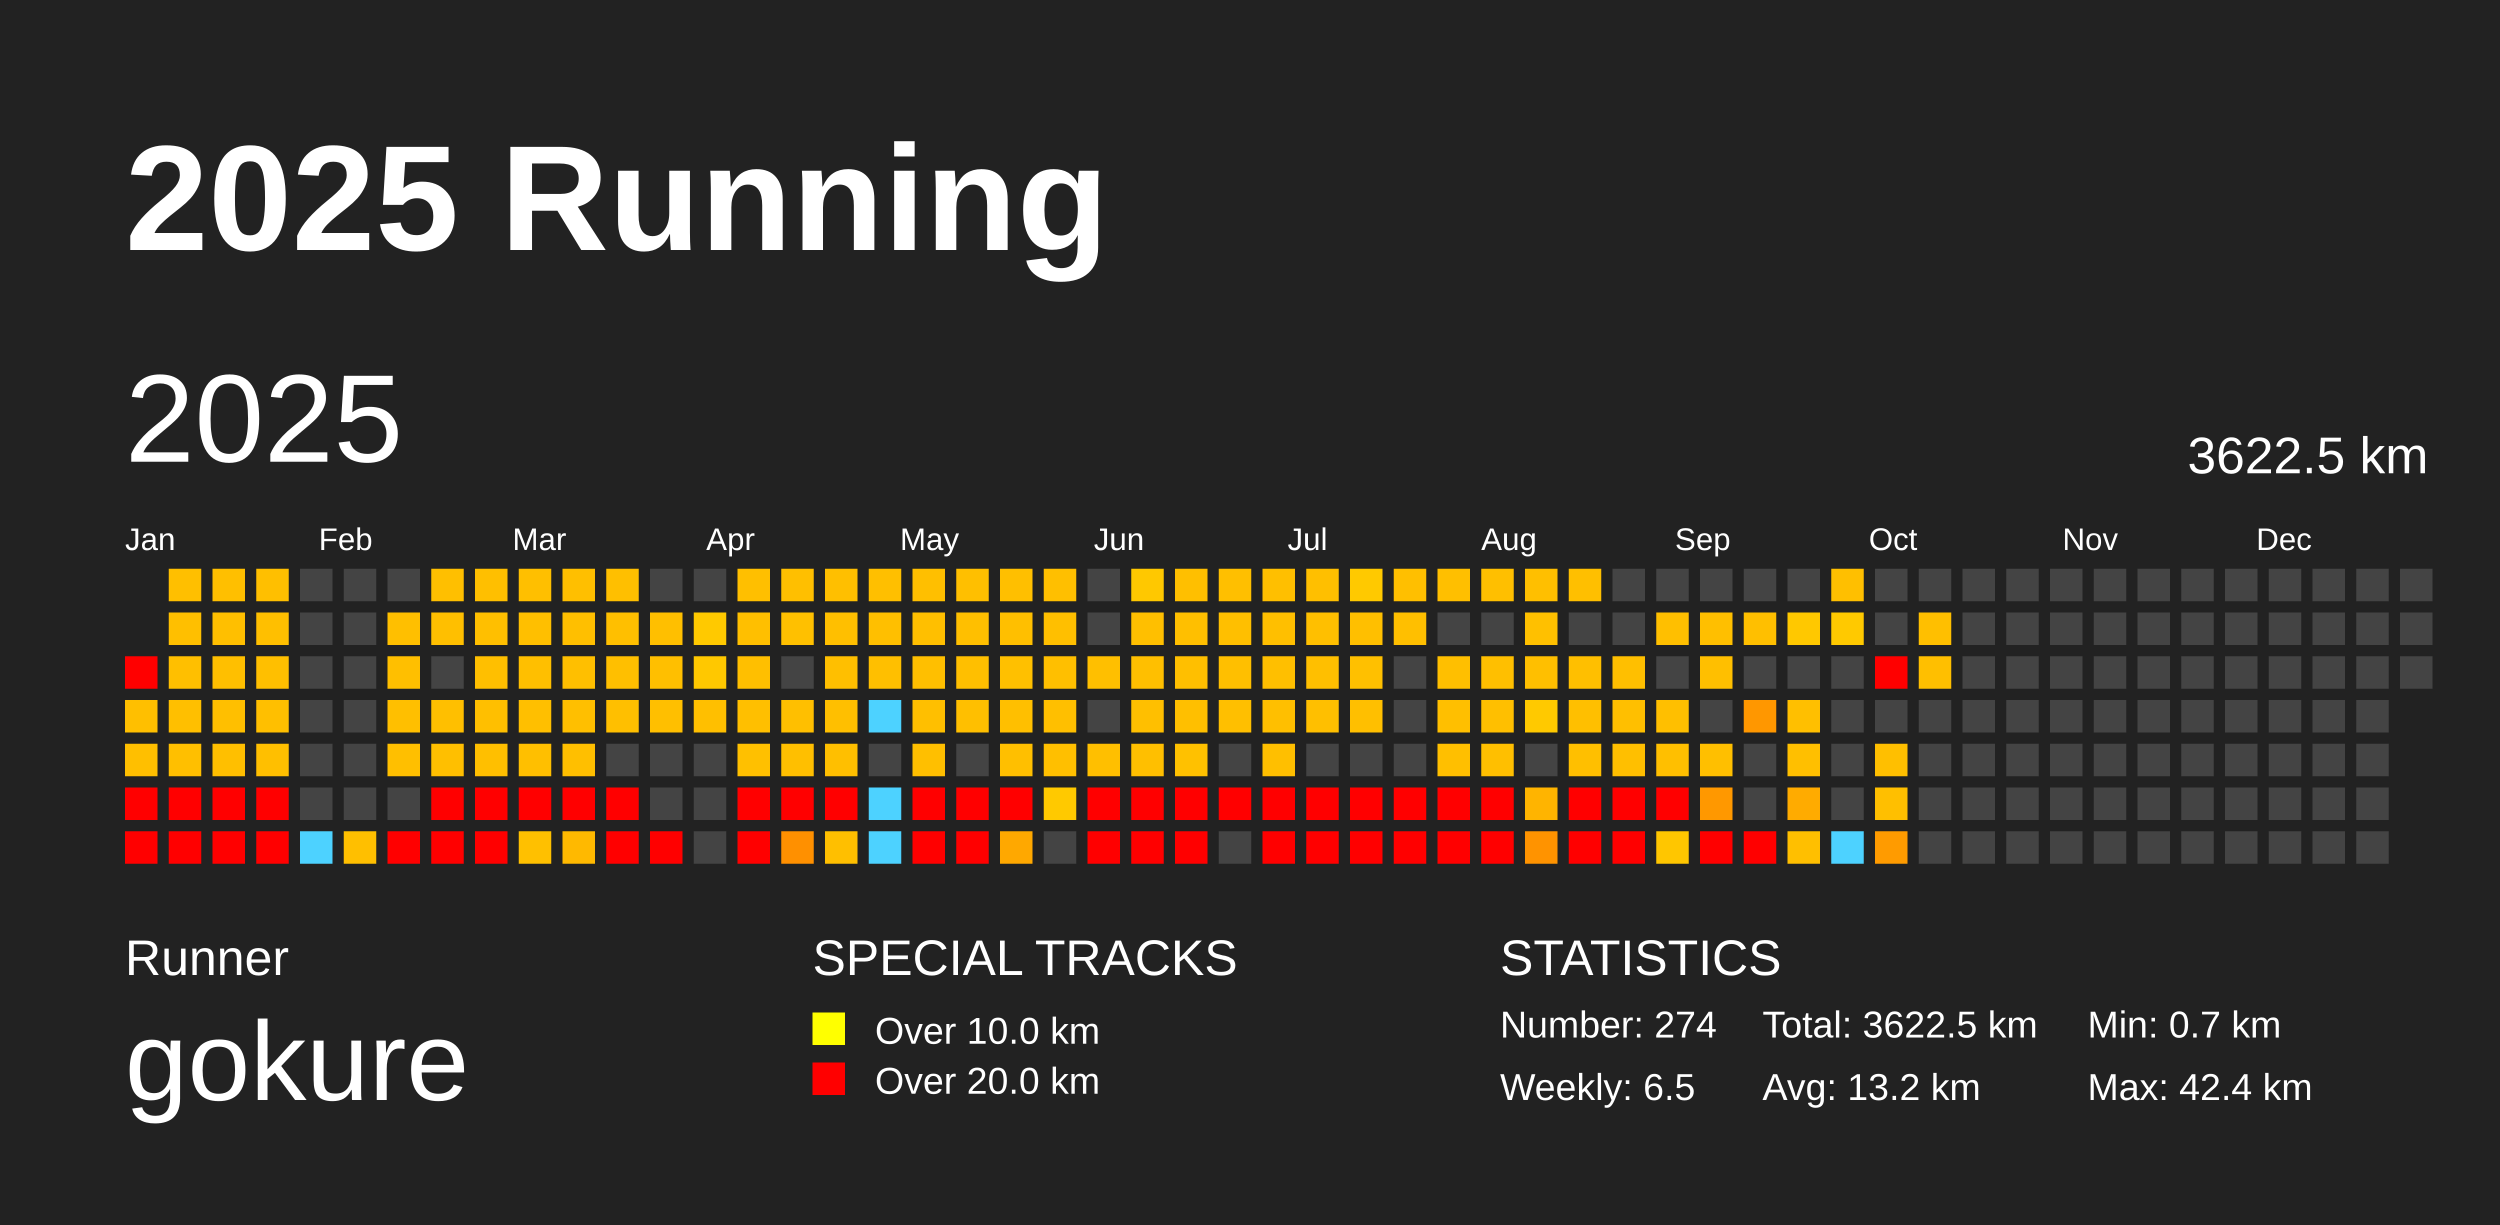
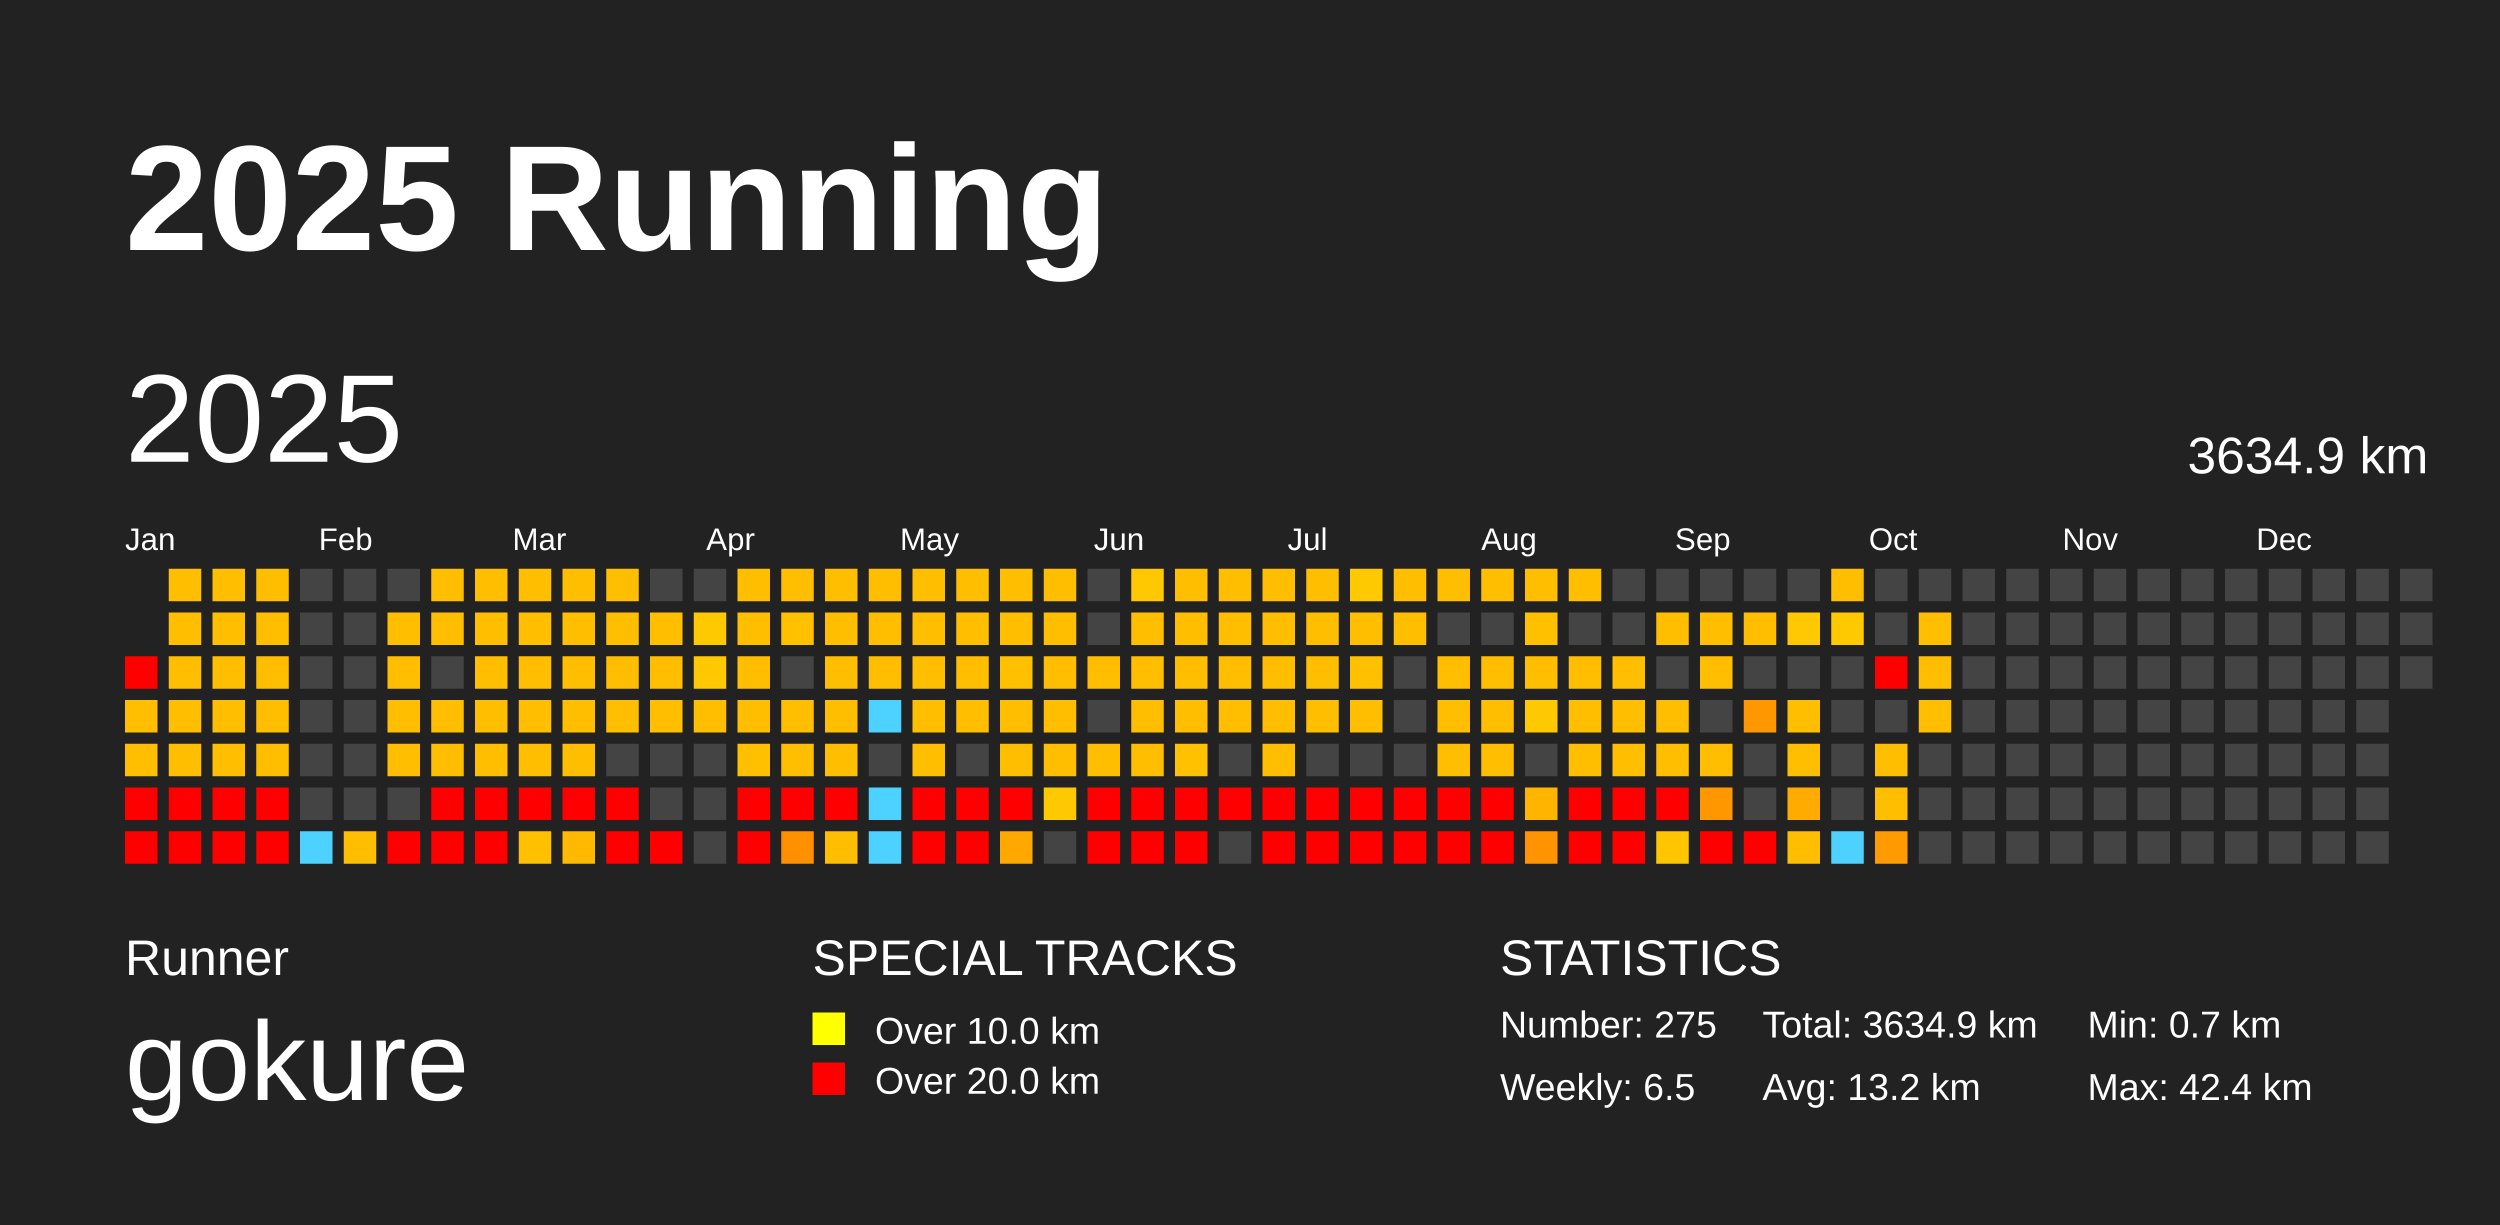
<svg xmlns="http://www.w3.org/2000/svg" baseProfile="full" height="98mm" version="1.1" viewBox="0,0,200,98" width="200mm">
  <defs />
  <rect fill="#222222" height="98" width="200" x="0" y="0" />
  <text fill="#FFFFFF" style="font-size:12px; font-family:Arial; font-weight:bold;" x="10" y="20">2025 Running</text>
  <text fill="#FFFFFF" style="font-size:4px; font-family:Arial" x="10" y="78">Runner</text>
  <text fill="#FFFFFF" style="font-size:9px; font-family:Arial" x="10" y="88">gokure</text>
  <text fill="#FFFFFF" style="font-size:4px; font-family:Arial" x="65" y="78">SPECIAL TRACKS</text>
  <rect fill="yellow" height="2.6" width="2.6" x="65" y="81" />
  <text fill="#FFFFFF" style="font-size:3px; font-family:Arial" x="70" y="83.5">Over 10.0 km</text>
  <rect fill="red" height="2.6" width="2.6" x="65" y="85" />
  <text fill="#FFFFFF" style="font-size:3px; font-family:Arial" x="70" y="87.5">Over 20.0 km</text>
  <text fill="#FFFFFF" style="font-size:4px; font-family:Arial" x="120" y="78">STATISTICS</text>
-   <text fill="#FFFFFF" style="font-size:3px; font-family:Arial" x="120" y="83">Number: 274</text>
+   <text fill="#FFFFFF" style="font-size:3px; font-family:Arial" x="120" y="83">Number: 275</text>
  <text fill="#FFFFFF" style="font-size:3px; font-family:Arial" x="120" y="88">Weekly: 6.5</text>
-   <text fill="#FFFFFF" style="font-size:3px; font-family:Arial" x="141" y="83">Total: 3622.5 km</text>
+   <text fill="#FFFFFF" style="font-size:3px; font-family:Arial" x="141" y="83">Total: 3634.9 km</text>
  <text fill="#FFFFFF" style="font-size:3px; font-family:Arial" x="141" y="88">Avg: 13.2 km</text>
  <text fill="#FFFFFF" style="font-size:3px; font-family:Arial" x="167" y="83">Min: 0.7 km</text>
  <text fill="#FFFFFF" style="font-size:3px; font-family:Arial" x="167" y="88">Max: 42.4 km</text>
  <text dominant-baseline="hanging" fill="#FFFFFF" style="font-size:10.0px; font-family:Arial;" x="10" y="30">2025</text>
-   <text dominant-baseline="hanging" fill="#FFFFFF" style="font-size:4.125px; font-family:Arial;" x="175" y="35">3622.5 km</text>
+   <text dominant-baseline="hanging" fill="#FFFFFF" style="font-size:4.125px; font-family:Arial;" x="175" y="35">3634.9 km</text>
  <text fill="#FFFFFF" style="font-size:2.5px; font-family:Arial" x="10.0" y="44">Jan</text>
  <text fill="#FFFFFF" style="font-size:2.5px; font-family:Arial" x="25.5" y="44">Feb</text>
  <text fill="#FFFFFF" style="font-size:2.5px; font-family:Arial" x="41.0" y="44">Mar</text>
  <text fill="#FFFFFF" style="font-size:2.5px; font-family:Arial" x="56.5" y="44">Apr</text>
  <text fill="#FFFFFF" style="font-size:2.5px; font-family:Arial" x="72.0" y="44">May</text>
  <text fill="#FFFFFF" style="font-size:2.5px; font-family:Arial" x="87.5" y="44">Jun</text>
  <text fill="#FFFFFF" style="font-size:2.5px; font-family:Arial" x="103.0" y="44">Jul</text>
  <text fill="#FFFFFF" style="font-size:2.5px; font-family:Arial" x="118.5" y="44">Aug</text>
  <text fill="#FFFFFF" style="font-size:2.5px; font-family:Arial" x="134.0" y="44">Sep</text>
  <text fill="#FFFFFF" style="font-size:2.5px; font-family:Arial" x="149.5" y="44">Oct</text>
  <text fill="#FFFFFF" style="font-size:2.5px; font-family:Arial" x="165.0" y="44">Nov</text>
  <text fill="#FFFFFF" style="font-size:2.5px; font-family:Arial" x="180.5" y="44">Dec</text>
  <rect fill="red" height="2.6" width="2.6" x="10.0" y="52.5" />
  <rect fill="#ffbf00" height="2.6" width="2.6" x="10.0" y="56.0" />
  <rect fill="#ffbf00" height="2.6" width="2.6" x="10.0" y="59.5" />
  <rect fill="red" height="2.6" width="2.6" x="10.0" y="63.0" />
  <rect fill="red" height="2.6" width="2.6" x="10.0" y="66.5" />
  <rect fill="#ffbf00" height="2.6" width="2.6" x="13.5" y="45.5" />
  <rect fill="#ffbf00" height="2.6" width="2.6" x="13.5" y="49.0" />
  <rect fill="#ffbf00" height="2.6" width="2.6" x="13.5" y="52.5" />
  <rect fill="#ffbf00" height="2.6" width="2.6" x="13.5" y="56.0" />
  <rect fill="#ffbf00" height="2.6" width="2.6" x="13.5" y="59.5" />
  <rect fill="red" height="2.6" width="2.6" x="13.5" y="63.0" />
  <rect fill="red" height="2.6" width="2.6" x="13.5" y="66.5" />
  <rect fill="#ffbf00" height="2.6" width="2.6" x="17.0" y="45.5" />
  <rect fill="#ffbf00" height="2.6" width="2.6" x="17.0" y="49.0" />
  <rect fill="#ffbf00" height="2.6" width="2.6" x="17.0" y="52.5" />
  <rect fill="#ffbf00" height="2.6" width="2.6" x="17.0" y="56.0" />
  <rect fill="#ffbf00" height="2.6" width="2.6" x="17.0" y="59.5" />
  <rect fill="red" height="2.6" width="2.6" x="17.0" y="63.0" />
  <rect fill="red" height="2.6" width="2.6" x="17.0" y="66.5" />
  <rect fill="#ffbf00" height="2.6" width="2.6" x="20.5" y="45.5" />
  <rect fill="#ffbf00" height="2.6" width="2.6" x="20.5" y="49.0" />
  <rect fill="#ffbf00" height="2.6" width="2.6" x="20.5" y="52.5" />
  <rect fill="#ffbf00" height="2.6" width="2.6" x="20.5" y="56.0" />
  <rect fill="#ffbf00" height="2.6" width="2.6" x="20.5" y="59.5" />
  <rect fill="red" height="2.6" width="2.6" x="20.5" y="63.0" />
  <rect fill="red" height="2.6" width="2.6" x="20.5" y="66.5" />
  <rect fill="#444444" height="2.6" width="2.6" x="24.0" y="45.5" />
  <rect fill="#444444" height="2.6" width="2.6" x="24.0" y="49.0" />
  <rect fill="#444444" height="2.6" width="2.6" x="24.0" y="52.5" />
  <rect fill="#444444" height="2.6" width="2.6" x="24.0" y="56.0" />
  <rect fill="#444444" height="2.6" width="2.6" x="24.0" y="59.5" />
  <rect fill="#444444" height="2.6" width="2.6" x="24.0" y="63.0" />
  <rect fill="#4dd2ff" height="2.6" width="2.6" x="24.0" y="66.5" />
  <rect fill="#444444" height="2.6" width="2.6" x="27.5" y="45.5" />
  <rect fill="#444444" height="2.6" width="2.6" x="27.5" y="49.0" />
  <rect fill="#444444" height="2.6" width="2.6" x="27.5" y="52.5" />
  <rect fill="#444444" height="2.6" width="2.6" x="27.5" y="56.0" />
  <rect fill="#444444" height="2.6" width="2.6" x="27.5" y="59.5" />
  <rect fill="#444444" height="2.6" width="2.6" x="27.5" y="63.0" />
  <rect fill="#ffbf00" height="2.6" width="2.6" x="27.5" y="66.5" />
  <rect fill="#444444" height="2.6" width="2.6" x="31.0" y="45.5" />
  <rect fill="#ffbf00" height="2.6" width="2.6" x="31.0" y="49.0" />
  <rect fill="#ffbf00" height="2.6" width="2.6" x="31.0" y="52.5" />
  <rect fill="#ffbf00" height="2.6" width="2.6" x="31.0" y="56.0" />
  <rect fill="#ffbf00" height="2.6" width="2.6" x="31.0" y="59.5" />
  <rect fill="#444444" height="2.6" width="2.6" x="31.0" y="63.0" />
  <rect fill="red" height="2.6" width="2.6" x="31.0" y="66.5" />
  <rect fill="#ffbf00" height="2.6" width="2.6" x="34.5" y="45.5" />
  <rect fill="#ffbf00" height="2.6" width="2.6" x="34.5" y="49.0" />
  <rect fill="#444444" height="2.6" width="2.6" x="34.5" y="52.5" />
  <rect fill="#ffbf00" height="2.6" width="2.6" x="34.5" y="56.0" />
  <rect fill="#ffbf00" height="2.6" width="2.6" x="34.5" y="59.5" />
  <rect fill="red" height="2.6" width="2.6" x="34.5" y="63.0" />
  <rect fill="red" height="2.6" width="2.6" x="34.5" y="66.5" />
  <rect fill="#ffbf00" height="2.6" width="2.6" x="38.0" y="45.5" />
  <rect fill="#ffbf00" height="2.6" width="2.6" x="38.0" y="49.0" />
  <rect fill="#ffbf00" height="2.6" width="2.6" x="38.0" y="52.5" />
  <rect fill="#ffbf00" height="2.6" width="2.6" x="38.0" y="56.0" />
  <rect fill="#ffbf00" height="2.6" width="2.6" x="38.0" y="59.5" />
  <rect fill="red" height="2.6" width="2.6" x="38.0" y="63.0" />
  <rect fill="red" height="2.6" width="2.6" x="38.0" y="66.5" />
  <rect fill="#ffbf00" height="2.6" width="2.6" x="41.5" y="45.5" />
  <rect fill="#ffbf00" height="2.6" width="2.6" x="41.5" y="49.0" />
  <rect fill="#ffbf00" height="2.6" width="2.6" x="41.5" y="52.5" />
  <rect fill="#ffbf00" height="2.6" width="2.6" x="41.5" y="56.0" />
  <rect fill="#ffbf00" height="2.6" width="2.6" x="41.5" y="59.5" />
  <rect fill="red" height="2.6" width="2.6" x="41.5" y="63.0" />
  <rect fill="#ffc000" height="2.6" width="2.6" x="41.5" y="66.5" />
  <rect fill="#ffbf00" height="2.6" width="2.6" x="45.0" y="45.5" />
  <rect fill="#ffbf00" height="2.6" width="2.6" x="45.0" y="49.0" />
  <rect fill="#ffbf00" height="2.6" width="2.6" x="45.0" y="52.5" />
  <rect fill="#ffbf00" height="2.6" width="2.6" x="45.0" y="56.0" />
  <rect fill="#ffbf00" height="2.6" width="2.6" x="45.0" y="59.5" />
  <rect fill="red" height="2.6" width="2.6" x="45.0" y="63.0" />
  <rect fill="#ffb900" height="2.6" width="2.6" x="45.0" y="66.5" />
  <rect fill="#ffbf00" height="2.6" width="2.6" x="48.5" y="45.5" />
  <rect fill="#ffbf00" height="2.6" width="2.6" x="48.5" y="49.0" />
  <rect fill="#ffbf00" height="2.6" width="2.6" x="48.5" y="52.5" />
  <rect fill="#ffbf00" height="2.6" width="2.6" x="48.5" y="56.0" />
  <rect fill="#444444" height="2.6" width="2.6" x="48.5" y="59.5" />
  <rect fill="red" height="2.6" width="2.6" x="48.5" y="63.0" />
  <rect fill="red" height="2.6" width="2.6" x="48.5" y="66.5" />
  <rect fill="#444444" height="2.6" width="2.6" x="52.0" y="45.5" />
  <rect fill="#ffbf00" height="2.6" width="2.6" x="52.0" y="49.0" />
  <rect fill="#ffbf00" height="2.6" width="2.6" x="52.0" y="52.5" />
  <rect fill="#ffbf00" height="2.6" width="2.6" x="52.0" y="56.0" />
  <rect fill="#444444" height="2.6" width="2.6" x="52.0" y="59.5" />
  <rect fill="#444444" height="2.6" width="2.6" x="52.0" y="63.0" />
  <rect fill="red" height="2.6" width="2.6" x="52.0" y="66.5" />
  <rect fill="#444444" height="2.6" width="2.6" x="55.5" y="45.5" />
  <rect fill="#ffc900" height="2.6" width="2.6" x="55.5" y="49.0" />
  <rect fill="#ffc800" height="2.6" width="2.6" x="55.5" y="52.5" />
  <rect fill="#ffbf00" height="2.6" width="2.6" x="55.5" y="56.0" />
  <rect fill="#444444" height="2.6" width="2.6" x="55.5" y="59.5" />
  <rect fill="#444444" height="2.6" width="2.6" x="55.5" y="63.0" />
  <rect fill="#444444" height="2.6" width="2.6" x="55.5" y="66.5" />
  <rect fill="#ffbf00" height="2.6" width="2.6" x="59.0" y="45.5" />
  <rect fill="#ffbf00" height="2.6" width="2.6" x="59.0" y="49.0" />
  <rect fill="#ffbf00" height="2.6" width="2.6" x="59.0" y="52.5" />
  <rect fill="#ffbf00" height="2.6" width="2.6" x="59.0" y="56.0" />
  <rect fill="#ffc000" height="2.6" width="2.6" x="59.0" y="59.5" />
  <rect fill="red" height="2.6" width="2.6" x="59.0" y="63.0" />
  <rect fill="red" height="2.6" width="2.6" x="59.0" y="66.5" />
  <rect fill="#ffbf00" height="2.6" width="2.6" x="62.5" y="45.5" />
  <rect fill="#ffc000" height="2.6" width="2.6" x="62.5" y="49.0" />
  <rect fill="#444444" height="2.6" width="2.6" x="62.5" y="52.5" />
  <rect fill="#ffbf00" height="2.6" width="2.6" x="62.5" y="56.0" />
  <rect fill="#ffbf00" height="2.6" width="2.6" x="62.5" y="59.5" />
  <rect fill="red" height="2.6" width="2.6" x="62.5" y="63.0" />
  <rect fill="#ff9000" height="2.6" width="2.6" x="62.5" y="66.5" />
  <rect fill="#ffbf00" height="2.6" width="2.6" x="66.0" y="45.5" />
  <rect fill="#ffbf00" height="2.6" width="2.6" x="66.0" y="49.0" />
  <rect fill="#ffbf00" height="2.6" width="2.6" x="66.0" y="52.5" />
  <rect fill="#ffbf00" height="2.6" width="2.6" x="66.0" y="56.0" />
  <rect fill="#ffbf00" height="2.6" width="2.6" x="66.0" y="59.5" />
  <rect fill="red" height="2.6" width="2.6" x="66.0" y="63.0" />
  <rect fill="#ffbf00" height="2.6" width="2.6" x="66.0" y="66.5" />
  <rect fill="#ffbf00" height="2.6" width="2.6" x="69.5" y="45.5" />
  <rect fill="#ffbf00" height="2.6" width="2.6" x="69.5" y="49.0" />
  <rect fill="#ffbf00" height="2.6" width="2.6" x="69.5" y="52.5" />
  <rect fill="#4dd2ff" height="2.6" width="2.6" x="69.5" y="56.0" />
  <rect fill="#444444" height="2.6" width="2.6" x="69.5" y="59.5" />
  <rect fill="#4dd2ff" height="2.6" width="2.6" x="69.5" y="63.0" />
  <rect fill="#4dd2ff" height="2.6" width="2.6" x="69.5" y="66.5" />
  <rect fill="#ffbf00" height="2.6" width="2.6" x="73.0" y="45.5" />
  <rect fill="#ffbf00" height="2.6" width="2.6" x="73.0" y="49.0" />
  <rect fill="#ffbf00" height="2.6" width="2.6" x="73.0" y="52.5" />
  <rect fill="#ffbf00" height="2.6" width="2.6" x="73.0" y="56.0" />
  <rect fill="#ffbf00" height="2.6" width="2.6" x="73.0" y="59.5" />
  <rect fill="red" height="2.6" width="2.6" x="73.0" y="63.0" />
  <rect fill="red" height="2.6" width="2.6" x="73.0" y="66.5" />
  <rect fill="#ffbf00" height="2.6" width="2.6" x="76.5" y="45.5" />
  <rect fill="#ffbf00" height="2.6" width="2.6" x="76.5" y="49.0" />
  <rect fill="#ffbf00" height="2.6" width="2.6" x="76.5" y="52.5" />
  <rect fill="#ffbf00" height="2.6" width="2.6" x="76.5" y="56.0" />
  <rect fill="#444444" height="2.6" width="2.6" x="76.5" y="59.5" />
  <rect fill="red" height="2.6" width="2.6" x="76.5" y="63.0" />
  <rect fill="red" height="2.6" width="2.6" x="76.5" y="66.5" />
  <rect fill="#ffbf00" height="2.6" width="2.6" x="80.0" y="45.5" />
  <rect fill="#ffbf00" height="2.6" width="2.6" x="80.0" y="49.0" />
  <rect fill="#ffc000" height="2.6" width="2.6" x="80.0" y="52.5" />
  <rect fill="#ffbf00" height="2.6" width="2.6" x="80.0" y="56.0" />
  <rect fill="#ffbf00" height="2.6" width="2.6" x="80.0" y="59.5" />
  <rect fill="red" height="2.6" width="2.6" x="80.0" y="63.0" />
  <rect fill="#ffa800" height="2.6" width="2.6" x="80.0" y="66.5" />
  <rect fill="#ffbf00" height="2.6" width="2.6" x="83.5" y="45.5" />
  <rect fill="#ffbf00" height="2.6" width="2.6" x="83.5" y="49.0" />
  <rect fill="#ffbf00" height="2.6" width="2.6" x="83.5" y="52.5" />
  <rect fill="#ffbf00" height="2.6" width="2.6" x="83.5" y="56.0" />
  <rect fill="#ffbf00" height="2.6" width="2.6" x="83.5" y="59.5" />
  <rect fill="#ffc900" height="2.6" width="2.6" x="83.5" y="63.0" />
  <rect fill="#444444" height="2.6" width="2.6" x="83.5" y="66.5" />
  <rect fill="#444444" height="2.6" width="2.6" x="87.0" y="45.5" />
  <rect fill="#444444" height="2.6" width="2.6" x="87.0" y="49.0" />
  <rect fill="#ffbf00" height="2.6" width="2.6" x="87.0" y="52.5" />
  <rect fill="#444444" height="2.6" width="2.6" x="87.0" y="56.0" />
  <rect fill="#ffbf00" height="2.6" width="2.6" x="87.0" y="59.5" />
  <rect fill="red" height="2.6" width="2.6" x="87.0" y="63.0" />
  <rect fill="red" height="2.6" width="2.6" x="87.0" y="66.5" />
  <rect fill="#ffc800" height="2.6" width="2.6" x="90.5" y="45.5" />
  <rect fill="#ffbf00" height="2.6" width="2.6" x="90.5" y="49.0" />
  <rect fill="#ffbf00" height="2.6" width="2.6" x="90.5" y="52.5" />
  <rect fill="#ffbf00" height="2.6" width="2.6" x="90.5" y="56.0" />
  <rect fill="#ffbf00" height="2.6" width="2.6" x="90.5" y="59.5" />
  <rect fill="red" height="2.6" width="2.6" x="90.5" y="63.0" />
  <rect fill="red" height="2.6" width="2.6" x="90.5" y="66.5" />
  <rect fill="#ffbf00" height="2.6" width="2.6" x="94.0" y="45.5" />
  <rect fill="#ffbf00" height="2.6" width="2.6" x="94.0" y="49.0" />
  <rect fill="#ffbf00" height="2.6" width="2.6" x="94.0" y="52.5" />
  <rect fill="#ffbf00" height="2.6" width="2.6" x="94.0" y="56.0" />
  <rect fill="#ffc100" height="2.6" width="2.6" x="94.0" y="59.5" />
  <rect fill="red" height="2.6" width="2.6" x="94.0" y="63.0" />
  <rect fill="red" height="2.6" width="2.6" x="94.0" y="66.5" />
  <rect fill="#ffbf00" height="2.6" width="2.6" x="97.5" y="45.5" />
  <rect fill="#ffbf00" height="2.6" width="2.6" x="97.5" y="49.0" />
  <rect fill="#ffbf00" height="2.6" width="2.6" x="97.5" y="52.5" />
  <rect fill="#ffbf00" height="2.6" width="2.6" x="97.5" y="56.0" />
  <rect fill="#444444" height="2.6" width="2.6" x="97.5" y="59.5" />
  <rect fill="red" height="2.6" width="2.6" x="97.5" y="63.0" />
  <rect fill="#444444" height="2.6" width="2.6" x="97.5" y="66.5" />
  <rect fill="#ffbf00" height="2.6" width="2.6" x="101.0" y="45.5" />
  <rect fill="#ffbf00" height="2.6" width="2.6" x="101.0" y="49.0" />
  <rect fill="#ffbf00" height="2.6" width="2.6" x="101.0" y="52.5" />
  <rect fill="#ffbf00" height="2.6" width="2.6" x="101.0" y="56.0" />
  <rect fill="#ffbf00" height="2.6" width="2.6" x="101.0" y="59.5" />
  <rect fill="red" height="2.6" width="2.6" x="101.0" y="63.0" />
  <rect fill="red" height="2.6" width="2.6" x="101.0" y="66.5" />
  <rect fill="#ffbf00" height="2.6" width="2.6" x="104.5" y="45.5" />
  <rect fill="#ffbf00" height="2.6" width="2.6" x="104.5" y="49.0" />
  <rect fill="#ffbf00" height="2.6" width="2.6" x="104.5" y="52.5" />
  <rect fill="#ffbf00" height="2.6" width="2.6" x="104.5" y="56.0" />
  <rect fill="#444444" height="2.6" width="2.6" x="104.5" y="59.5" />
  <rect fill="red" height="2.6" width="2.6" x="104.5" y="63.0" />
  <rect fill="red" height="2.6" width="2.6" x="104.5" y="66.5" />
  <rect fill="#ffc900" height="2.6" width="2.6" x="108.0" y="45.5" />
  <rect fill="#ffbf00" height="2.6" width="2.6" x="108.0" y="49.0" />
  <rect fill="#ffc000" height="2.6" width="2.6" x="108.0" y="52.5" />
  <rect fill="#ffbf00" height="2.6" width="2.6" x="108.0" y="56.0" />
  <rect fill="#444444" height="2.6" width="2.6" x="108.0" y="59.5" />
  <rect fill="red" height="2.6" width="2.6" x="108.0" y="63.0" />
  <rect fill="red" height="2.6" width="2.6" x="108.0" y="66.5" />
  <rect fill="#ffbf00" height="2.6" width="2.6" x="111.5" y="45.5" />
  <rect fill="#ffbf00" height="2.6" width="2.6" x="111.5" y="49.0" />
  <rect fill="#444444" height="2.6" width="2.6" x="111.5" y="52.5" />
  <rect fill="#444444" height="2.6" width="2.6" x="111.5" y="56.0" />
  <rect fill="#444444" height="2.6" width="2.6" x="111.5" y="59.5" />
  <rect fill="red" height="2.6" width="2.6" x="111.5" y="63.0" />
  <rect fill="red" height="2.6" width="2.6" x="111.5" y="66.5" />
  <rect fill="#ffbf00" height="2.6" width="2.6" x="115.0" y="45.5" />
  <rect fill="#444444" height="2.6" width="2.6" x="115.0" y="49.0" />
  <rect fill="#ffbf00" height="2.6" width="2.6" x="115.0" y="52.5" />
  <rect fill="#ffbf00" height="2.6" width="2.6" x="115.0" y="56.0" />
  <rect fill="#ffbf00" height="2.6" width="2.6" x="115.0" y="59.5" />
  <rect fill="red" height="2.6" width="2.6" x="115.0" y="63.0" />
  <rect fill="red" height="2.6" width="2.6" x="115.0" y="66.5" />
  <rect fill="#ffbf00" height="2.6" width="2.6" x="118.5" y="45.5" />
  <rect fill="#444444" height="2.6" width="2.6" x="118.5" y="49.0" />
  <rect fill="#ffbf00" height="2.6" width="2.6" x="118.5" y="52.5" />
  <rect fill="#ffbf00" height="2.6" width="2.6" x="118.5" y="56.0" />
  <rect fill="#ffbf00" height="2.6" width="2.6" x="118.5" y="59.5" />
  <rect fill="red" height="2.6" width="2.6" x="118.5" y="63.0" />
  <rect fill="red" height="2.6" width="2.6" x="118.5" y="66.5" />
  <rect fill="#ffbf00" height="2.6" width="2.6" x="122.0" y="45.5" />
  <rect fill="#ffc000" height="2.6" width="2.6" x="122.0" y="49.0" />
  <rect fill="#ffbf00" height="2.6" width="2.6" x="122.0" y="52.5" />
  <rect fill="#ffc900" height="2.6" width="2.6" x="122.0" y="56.0" />
  <rect fill="#444444" height="2.6" width="2.6" x="122.0" y="59.5" />
  <rect fill="#ffb400" height="2.6" width="2.6" x="122.0" y="63.0" />
  <rect fill="#ff9300" height="2.6" width="2.6" x="122.0" y="66.5" />
  <rect fill="#ffbf00" height="2.6" width="2.6" x="125.5" y="45.5" />
  <rect fill="#444444" height="2.6" width="2.6" x="125.5" y="49.0" />
  <rect fill="#ffbf00" height="2.6" width="2.6" x="125.5" y="52.5" />
  <rect fill="#ffbf00" height="2.6" width="2.6" x="125.5" y="56.0" />
  <rect fill="#ffbf00" height="2.6" width="2.6" x="125.5" y="59.5" />
  <rect fill="red" height="2.6" width="2.6" x="125.5" y="63.0" />
  <rect fill="red" height="2.6" width="2.6" x="125.5" y="66.5" />
  <rect fill="#444444" height="2.6" width="2.6" x="129.0" y="45.5" />
  <rect fill="#444444" height="2.6" width="2.6" x="129.0" y="49.0" />
  <rect fill="#ffbf00" height="2.6" width="2.6" x="129.0" y="52.5" />
  <rect fill="#ffbf00" height="2.6" width="2.6" x="129.0" y="56.0" />
  <rect fill="#ffbf00" height="2.6" width="2.6" x="129.0" y="59.5" />
  <rect fill="red" height="2.6" width="2.6" x="129.0" y="63.0" />
  <rect fill="red" height="2.6" width="2.6" x="129.0" y="66.5" />
  <rect fill="#444444" height="2.6" width="2.6" x="132.5" y="45.5" />
  <rect fill="#ffbf00" height="2.6" width="2.6" x="132.5" y="49.0" />
  <rect fill="#444444" height="2.6" width="2.6" x="132.5" y="52.5" />
  <rect fill="#ffbf00" height="2.6" width="2.6" x="132.5" y="56.0" />
  <rect fill="#ffbf00" height="2.6" width="2.6" x="132.5" y="59.5" />
  <rect fill="red" height="2.6" width="2.6" x="132.5" y="63.0" />
  <rect fill="#ffc600" height="2.6" width="2.6" x="132.5" y="66.5" />
  <rect fill="#444444" height="2.6" width="2.6" x="136.0" y="45.5" />
  <rect fill="#ffbf00" height="2.6" width="2.6" x="136.0" y="49.0" />
  <rect fill="#ffbf00" height="2.6" width="2.6" x="136.0" y="52.5" />
  <rect fill="#444444" height="2.6" width="2.6" x="136.0" y="56.0" />
  <rect fill="#ffbf00" height="2.6" width="2.6" x="136.0" y="59.5" />
  <rect fill="#ff9800" height="2.6" width="2.6" x="136.0" y="63.0" />
  <rect fill="red" height="2.6" width="2.6" x="136.0" y="66.5" />
  <rect fill="#444444" height="2.6" width="2.6" x="139.5" y="45.5" />
  <rect fill="#ffbf00" height="2.6" width="2.6" x="139.5" y="49.0" />
  <rect fill="#444444" height="2.6" width="2.6" x="139.5" y="52.5" />
  <rect fill="#ff9700" height="2.6" width="2.6" x="139.5" y="56.0" />
  <rect fill="#444444" height="2.6" width="2.6" x="139.5" y="59.5" />
  <rect fill="#444444" height="2.6" width="2.6" x="139.5" y="63.0" />
  <rect fill="red" height="2.6" width="2.6" x="139.5" y="66.5" />
  <rect fill="#444444" height="2.6" width="2.6" x="143.0" y="45.5" />
  <rect fill="#ffc800" height="2.6" width="2.6" x="143.0" y="49.0" />
  <rect fill="#444444" height="2.6" width="2.6" x="143.0" y="52.5" />
  <rect fill="#ffbf00" height="2.6" width="2.6" x="143.0" y="56.0" />
  <rect fill="#ffbf00" height="2.6" width="2.6" x="143.0" y="59.5" />
  <rect fill="#ffab00" height="2.6" width="2.6" x="143.0" y="63.0" />
  <rect fill="#ffbf00" height="2.6" width="2.6" x="143.0" y="66.5" />
  <rect fill="#ffbf00" height="2.6" width="2.6" x="146.5" y="45.5" />
  <rect fill="#ffc900" height="2.6" width="2.6" x="146.5" y="49.0" />
  <rect fill="#444444" height="2.6" width="2.6" x="146.5" y="52.5" />
  <rect fill="#444444" height="2.6" width="2.6" x="146.5" y="56.0" />
  <rect fill="#444444" height="2.6" width="2.6" x="146.5" y="59.5" />
  <rect fill="#444444" height="2.6" width="2.6" x="146.5" y="63.0" />
  <rect fill="#4dd2ff" height="2.6" width="2.6" x="146.5" y="66.5" />
  <rect fill="#444444" height="2.6" width="2.6" x="150.0" y="45.5" />
  <rect fill="#444444" height="2.6" width="2.6" x="150.0" y="49.0" />
  <rect fill="red" height="2.6" width="2.6" x="150.0" y="52.5" />
  <rect fill="#444444" height="2.6" width="2.6" x="150.0" y="56.0" />
  <rect fill="#ffbf00" height="2.6" width="2.6" x="150.0" y="59.5" />
  <rect fill="#ffbf00" height="2.6" width="2.6" x="150.0" y="63.0" />
  <rect fill="#ff9b00" height="2.6" width="2.6" x="150.0" y="66.5" />
  <rect fill="#444444" height="2.6" width="2.6" x="153.5" y="45.5" />
  <rect fill="#ffbf00" height="2.6" width="2.6" x="153.5" y="49.0" />
  <rect fill="#ffbf00" height="2.6" width="2.6" x="153.5" y="52.5" />
-   <rect fill="#444444" height="2.6" width="2.6" x="153.5" y="56.0" />
+   <rect fill="#ffbf00" height="2.6" width="2.6" x="153.5" y="56.0" />
  <rect fill="#444444" height="2.6" width="2.6" x="153.5" y="59.5" />
  <rect fill="#444444" height="2.6" width="2.6" x="153.5" y="63.0" />
  <rect fill="#444444" height="2.6" width="2.6" x="153.5" y="66.5" />
  <rect fill="#444444" height="2.6" width="2.6" x="157.0" y="45.5" />
  <rect fill="#444444" height="2.6" width="2.6" x="157.0" y="49.0" />
  <rect fill="#444444" height="2.6" width="2.6" x="157.0" y="52.5" />
  <rect fill="#444444" height="2.6" width="2.6" x="157.0" y="56.0" />
  <rect fill="#444444" height="2.6" width="2.6" x="157.0" y="59.5" />
  <rect fill="#444444" height="2.6" width="2.6" x="157.0" y="63.0" />
  <rect fill="#444444" height="2.6" width="2.6" x="157.0" y="66.5" />
  <rect fill="#444444" height="2.6" width="2.6" x="160.5" y="45.5" />
  <rect fill="#444444" height="2.6" width="2.6" x="160.5" y="49.0" />
  <rect fill="#444444" height="2.6" width="2.6" x="160.5" y="52.5" />
  <rect fill="#444444" height="2.6" width="2.6" x="160.5" y="56.0" />
  <rect fill="#444444" height="2.6" width="2.6" x="160.5" y="59.5" />
  <rect fill="#444444" height="2.6" width="2.6" x="160.5" y="63.0" />
  <rect fill="#444444" height="2.6" width="2.6" x="160.5" y="66.5" />
  <rect fill="#444444" height="2.6" width="2.6" x="164.0" y="45.5" />
  <rect fill="#444444" height="2.6" width="2.6" x="164.0" y="49.0" />
  <rect fill="#444444" height="2.6" width="2.6" x="164.0" y="52.5" />
  <rect fill="#444444" height="2.6" width="2.6" x="164.0" y="56.0" />
  <rect fill="#444444" height="2.6" width="2.6" x="164.0" y="59.5" />
  <rect fill="#444444" height="2.6" width="2.6" x="164.0" y="63.0" />
  <rect fill="#444444" height="2.6" width="2.6" x="164.0" y="66.5" />
  <rect fill="#444444" height="2.6" width="2.6" x="167.5" y="45.5" />
  <rect fill="#444444" height="2.6" width="2.6" x="167.5" y="49.0" />
  <rect fill="#444444" height="2.6" width="2.6" x="167.5" y="52.5" />
  <rect fill="#444444" height="2.6" width="2.6" x="167.5" y="56.0" />
  <rect fill="#444444" height="2.6" width="2.6" x="167.5" y="59.5" />
  <rect fill="#444444" height="2.6" width="2.6" x="167.5" y="63.0" />
  <rect fill="#444444" height="2.6" width="2.6" x="167.5" y="66.5" />
  <rect fill="#444444" height="2.6" width="2.6" x="171.0" y="45.5" />
  <rect fill="#444444" height="2.6" width="2.6" x="171.0" y="49.0" />
  <rect fill="#444444" height="2.6" width="2.6" x="171.0" y="52.5" />
  <rect fill="#444444" height="2.6" width="2.6" x="171.0" y="56.0" />
  <rect fill="#444444" height="2.6" width="2.6" x="171.0" y="59.5" />
  <rect fill="#444444" height="2.6" width="2.6" x="171.0" y="63.0" />
  <rect fill="#444444" height="2.6" width="2.6" x="171.0" y="66.5" />
  <rect fill="#444444" height="2.6" width="2.6" x="174.5" y="45.5" />
  <rect fill="#444444" height="2.6" width="2.6" x="174.5" y="49.0" />
  <rect fill="#444444" height="2.6" width="2.6" x="174.5" y="52.5" />
  <rect fill="#444444" height="2.6" width="2.6" x="174.5" y="56.0" />
  <rect fill="#444444" height="2.6" width="2.6" x="174.5" y="59.5" />
  <rect fill="#444444" height="2.6" width="2.6" x="174.5" y="63.0" />
  <rect fill="#444444" height="2.6" width="2.6" x="174.5" y="66.5" />
  <rect fill="#444444" height="2.6" width="2.6" x="178.0" y="45.5" />
  <rect fill="#444444" height="2.6" width="2.6" x="178.0" y="49.0" />
  <rect fill="#444444" height="2.6" width="2.6" x="178.0" y="52.5" />
  <rect fill="#444444" height="2.6" width="2.6" x="178.0" y="56.0" />
  <rect fill="#444444" height="2.6" width="2.6" x="178.0" y="59.5" />
  <rect fill="#444444" height="2.6" width="2.6" x="178.0" y="63.0" />
  <rect fill="#444444" height="2.6" width="2.6" x="178.0" y="66.5" />
  <rect fill="#444444" height="2.6" width="2.6" x="181.5" y="45.5" />
  <rect fill="#444444" height="2.6" width="2.6" x="181.5" y="49.0" />
  <rect fill="#444444" height="2.6" width="2.6" x="181.5" y="52.5" />
  <rect fill="#444444" height="2.6" width="2.6" x="181.5" y="56.0" />
  <rect fill="#444444" height="2.6" width="2.6" x="181.5" y="59.5" />
  <rect fill="#444444" height="2.6" width="2.6" x="181.5" y="63.0" />
  <rect fill="#444444" height="2.6" width="2.6" x="181.5" y="66.5" />
  <rect fill="#444444" height="2.6" width="2.6" x="185.0" y="45.5" />
  <rect fill="#444444" height="2.6" width="2.6" x="185.0" y="49.0" />
  <rect fill="#444444" height="2.6" width="2.6" x="185.0" y="52.5" />
  <rect fill="#444444" height="2.6" width="2.6" x="185.0" y="56.0" />
  <rect fill="#444444" height="2.6" width="2.6" x="185.0" y="59.5" />
  <rect fill="#444444" height="2.6" width="2.6" x="185.0" y="63.0" />
  <rect fill="#444444" height="2.6" width="2.6" x="185.0" y="66.5" />
  <rect fill="#444444" height="2.6" width="2.6" x="188.5" y="45.5" />
  <rect fill="#444444" height="2.6" width="2.6" x="188.5" y="49.0" />
  <rect fill="#444444" height="2.6" width="2.6" x="188.5" y="52.5" />
  <rect fill="#444444" height="2.6" width="2.6" x="188.5" y="56.0" />
  <rect fill="#444444" height="2.6" width="2.6" x="188.5" y="59.5" />
  <rect fill="#444444" height="2.6" width="2.6" x="188.5" y="63.0" />
  <rect fill="#444444" height="2.6" width="2.6" x="188.5" y="66.5" />
  <rect fill="#444444" height="2.6" width="2.6" x="192.0" y="45.5" />
  <rect fill="#444444" height="2.6" width="2.6" x="192.0" y="49.0" />
  <rect fill="#444444" height="2.6" width="2.6" x="192.0" y="52.5" />
</svg>
